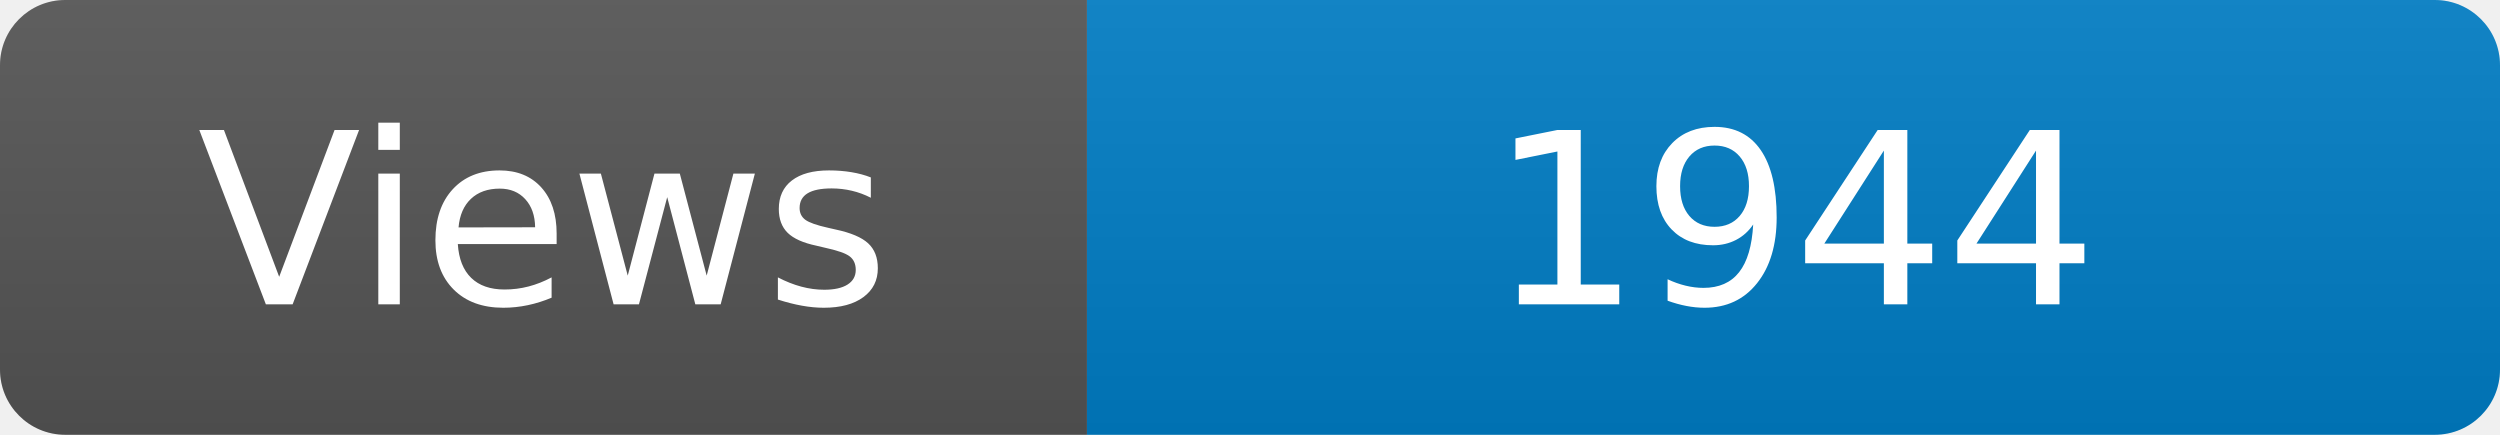
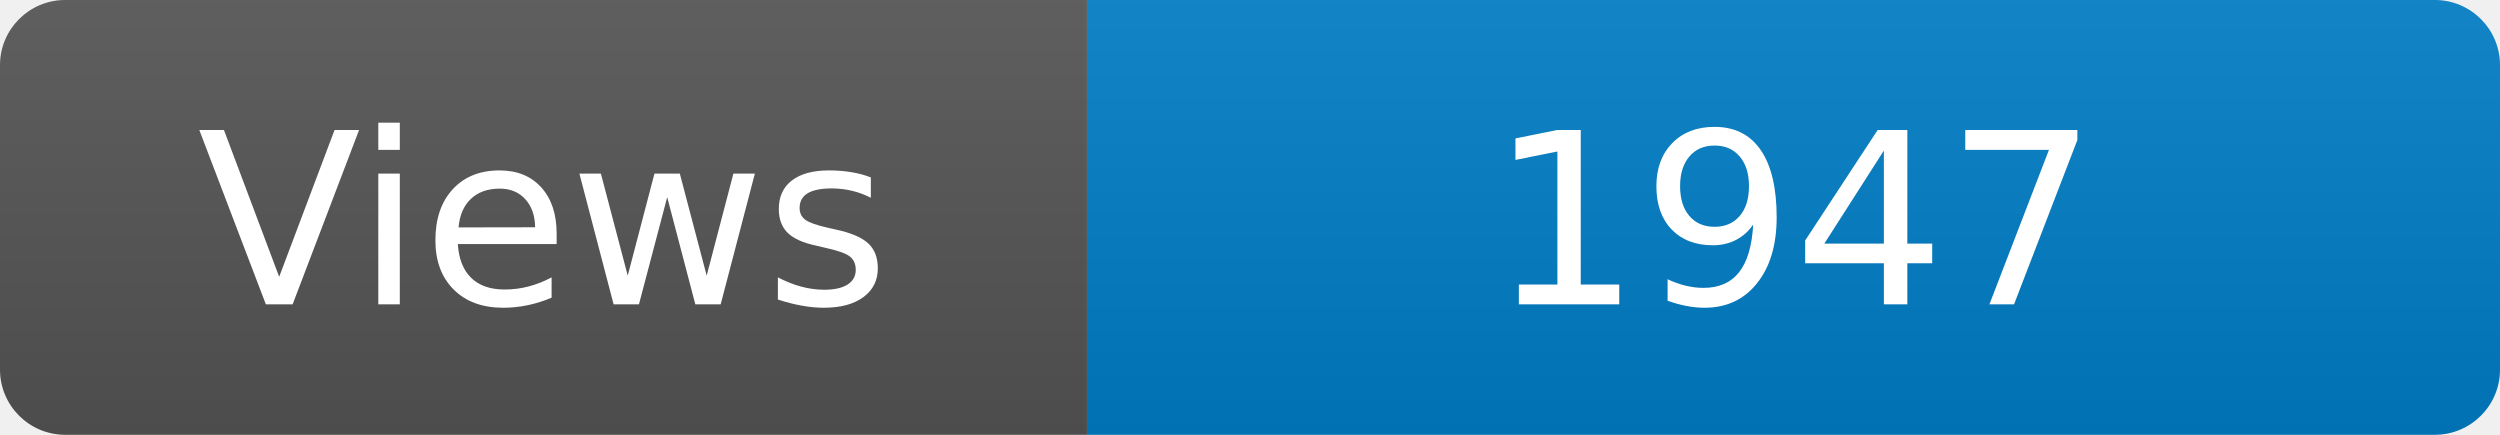
<svg xmlns="http://www.w3.org/2000/svg" width="115" height="20" role="img" aria-label="Maintained?: yes">
  <linearGradient id="s" x2="0" y2="100%">
    <stop offset="0" stop-color="#bbb" stop-opacity=".1" />
    <stop offset="1" stop-opacity=".1" />
  </linearGradient>
  <clipPath id="r">
    <rect width="115" height="20" rx="3" fill="#fff" />
  </clipPath>
  <g clip-path="url(#r)">
    <rect width="50" height="20" fill="#555" />
    <rect x="50" width="160" height="20" fill="#007ec6" />
    <rect width="115" height="20" fill="url(#s)" />
  </g>
  <g fill="#fff" text-anchor="middle" font-family="Verdana,Geneva,DejaVu Sans,sans-serif" font-size="110">
    <text x="250" y="140" transform="scale(.1)" fill="#fff">Views</text>
-     <text x="825" y="140" transform="scale(.1)" fill="#fff">1944</text>
+     <text x="825" y="140" transform="scale(.1)" fill="#fff">1947</text>
  </g>
</svg>
